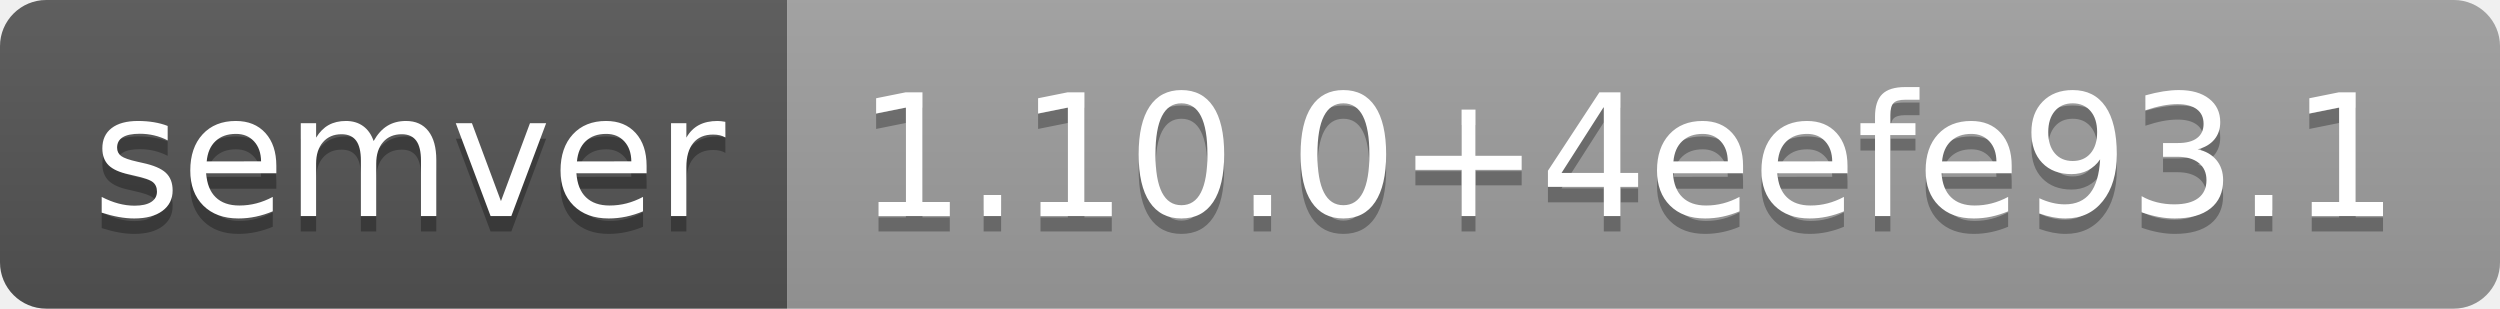
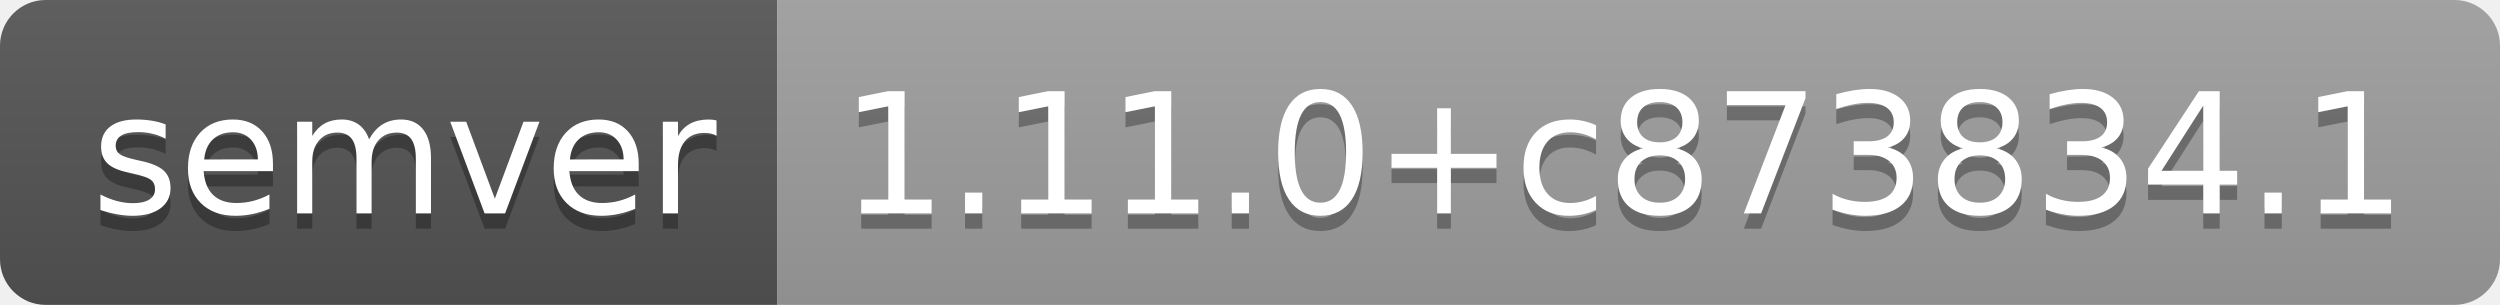
- <svg xmlns="http://www.w3.org/2000/svg" width="162" height="20" role="img" aria-label="semver: 1.10.0+4eefe93.1">
+ <svg xmlns="http://www.w3.org/2000/svg" width="164" height="20" role="img" aria-label="semver: 1.11.0+c873834.1">
  <linearGradient id="s" x2="0" y2="100%">
    <stop offset="0" stop-color="#bbb" stop-opacity=".1" />
    <stop offset="1" stop-opacity=".1" />
  </linearGradient>
  <clipPath id="r">
-     <rect width="162" height="20" rx="3" fill="#fff" />
+     <rect width="164" height="20" rx="3" fill="#fff" />
  </clipPath>
  <g clip-path="url(#r)">
    <rect width="51" height="20" fill="#555" />
-     <rect x="51" width="111" height="20" fill="#9f9f9f" />
-     <rect width="162" height="20" fill="url(#s)" />
+     <rect x="51" width="113" height="20" fill="#9f9f9f" />
+     <rect width="164" height="20" fill="url(#s)" />
  </g>
  <g fill="#fff" text-anchor="middle" font-family="Verdana,Geneva,DejaVu Sans,sans-serif" text-rendering="geometricPrecision" font-size="110">
    <text aria-hidden="true" x="265" y="150" fill="#010101" fill-opacity=".3" transform="scale(.1)" textLength="410">semver</text>
    <text x="265" y="140" transform="scale(.1)" fill="#fff" textLength="410">semver</text>
-     <text aria-hidden="true" x="1055" y="150" fill="#010101" fill-opacity=".3" transform="scale(.1)" textLength="1010">1.10.0+4eefe93.1</text>
-     <text x="1055" y="140" transform="scale(.1)" fill="#fff" textLength="1010">1.10.0+4eefe93.1</text>
+     <text aria-hidden="true" x="1065" y="150" fill="#010101" fill-opacity=".3" transform="scale(.1)" textLength="1030">1.11.0+c873834.1</text>
+     <text x="1065" y="140" transform="scale(.1)" fill="#fff" textLength="1030">1.11.0+c873834.1</text>
  </g>
</svg>
